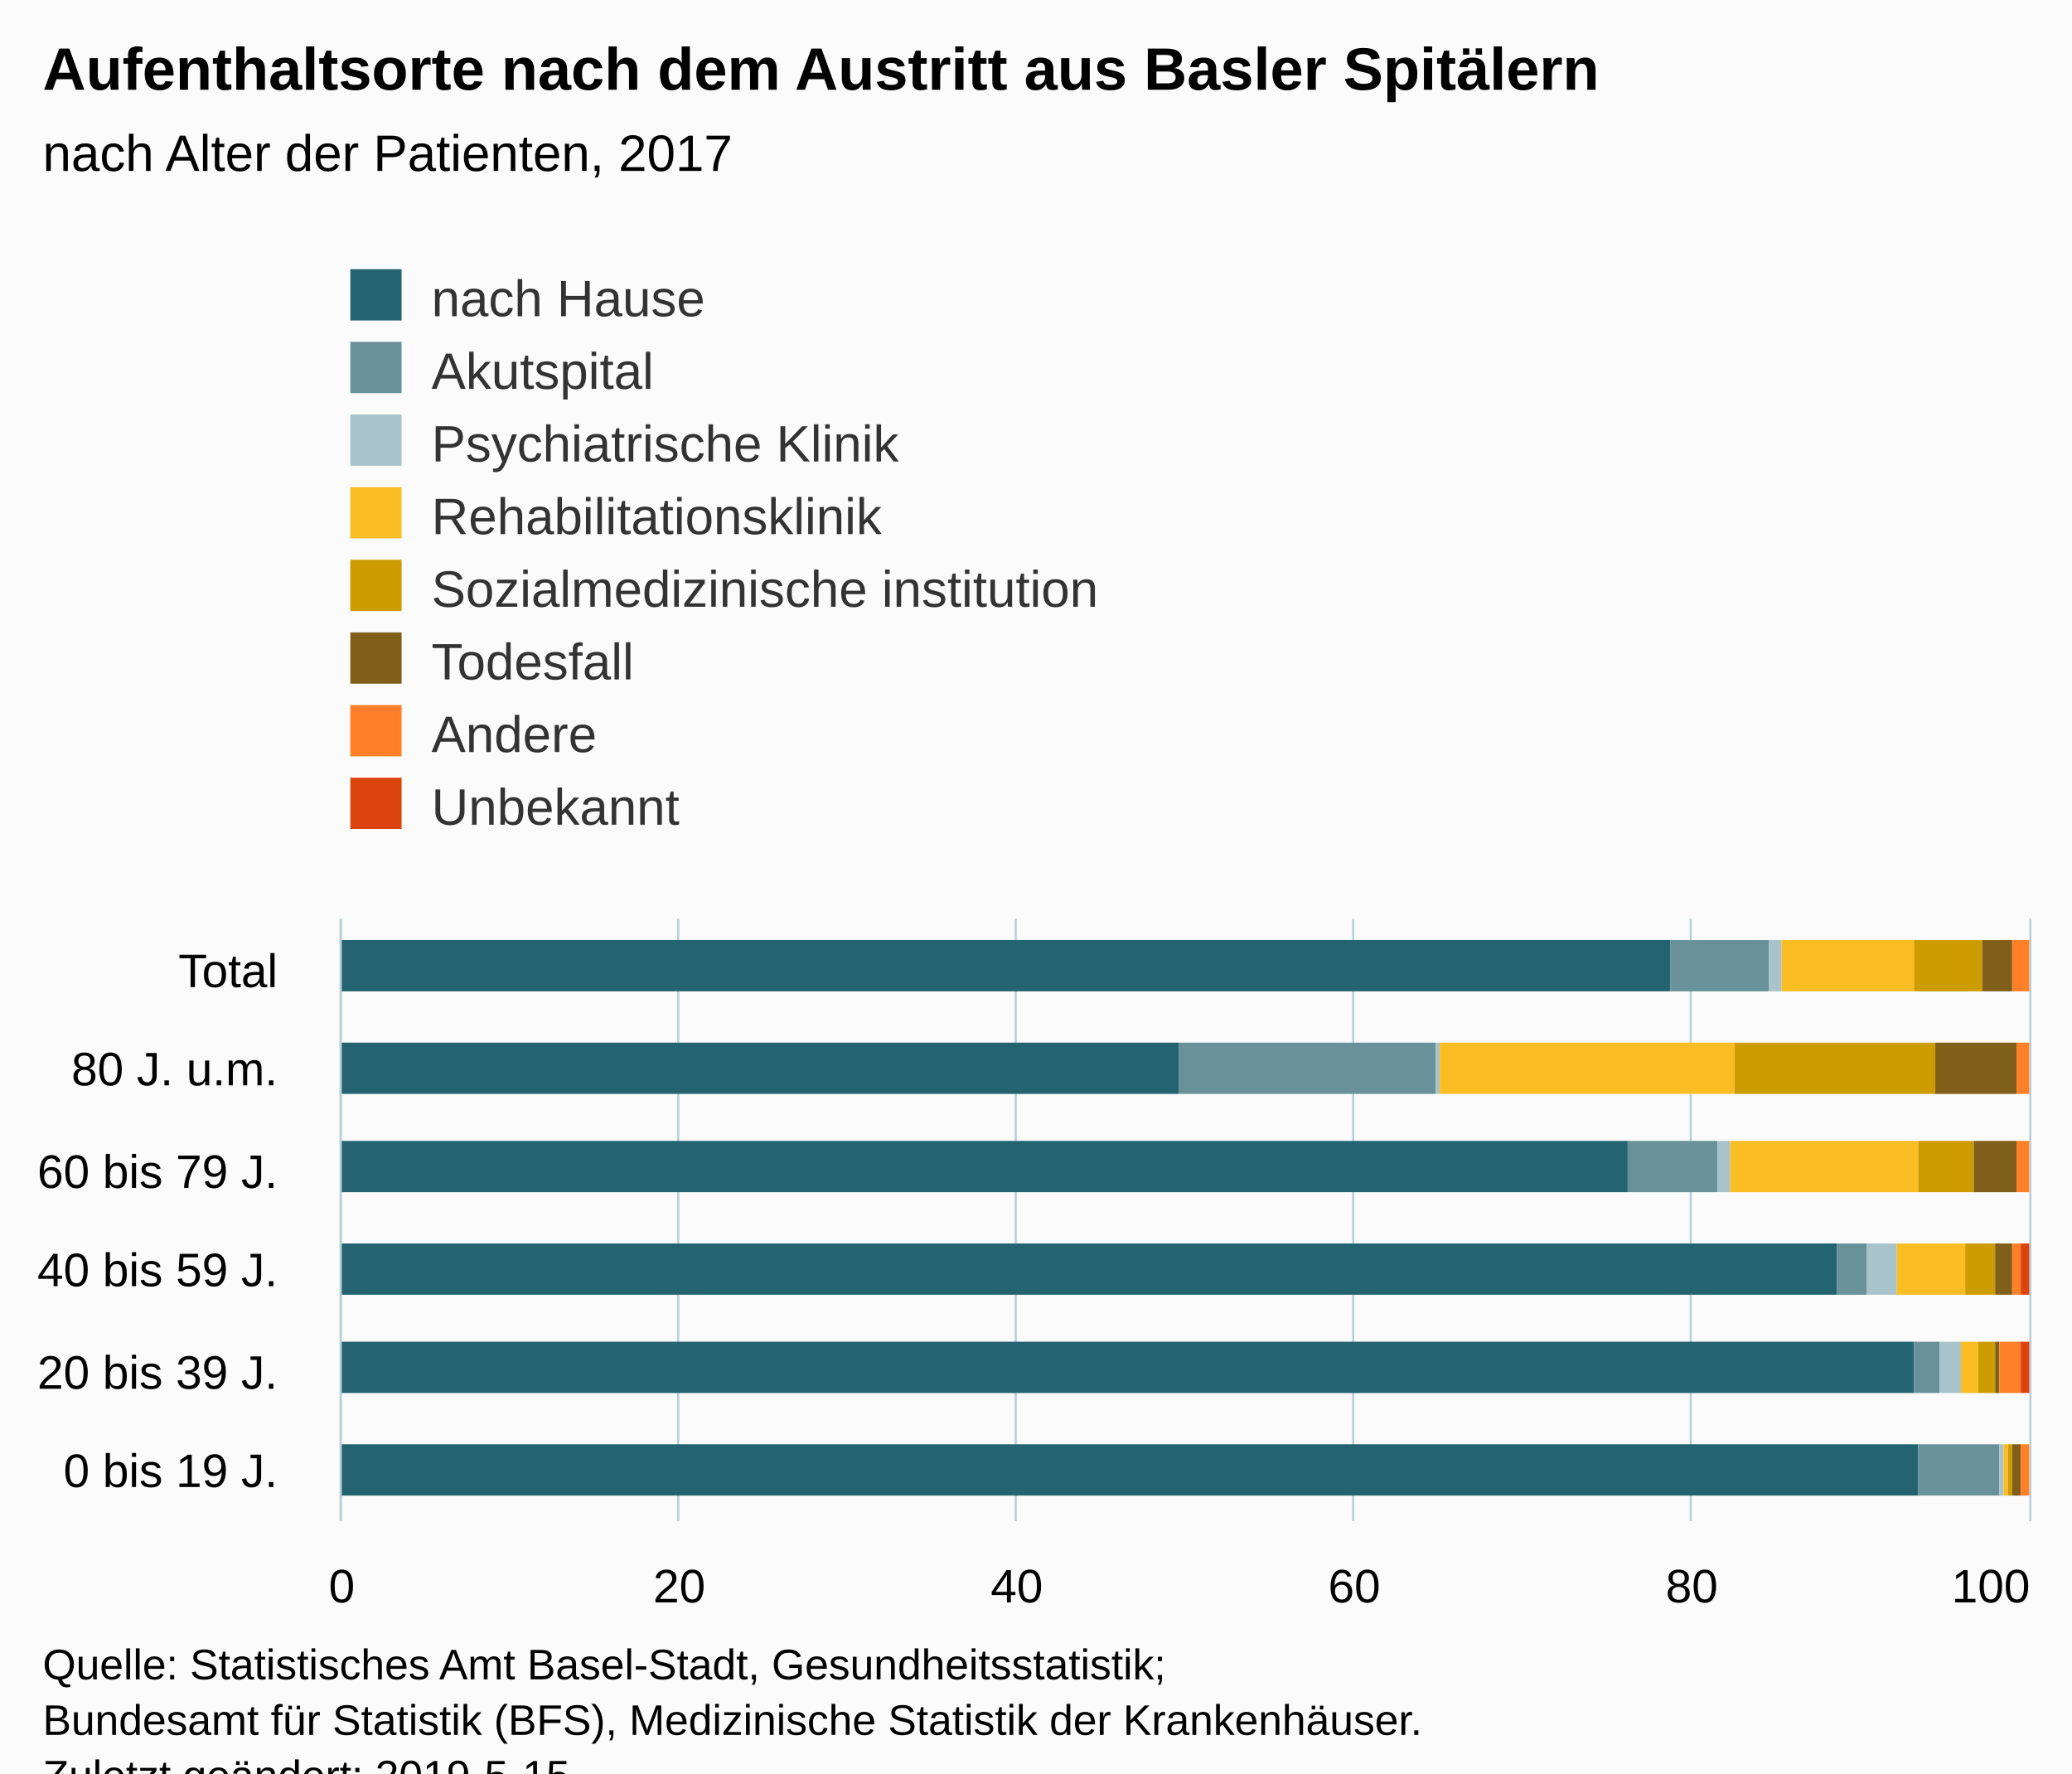
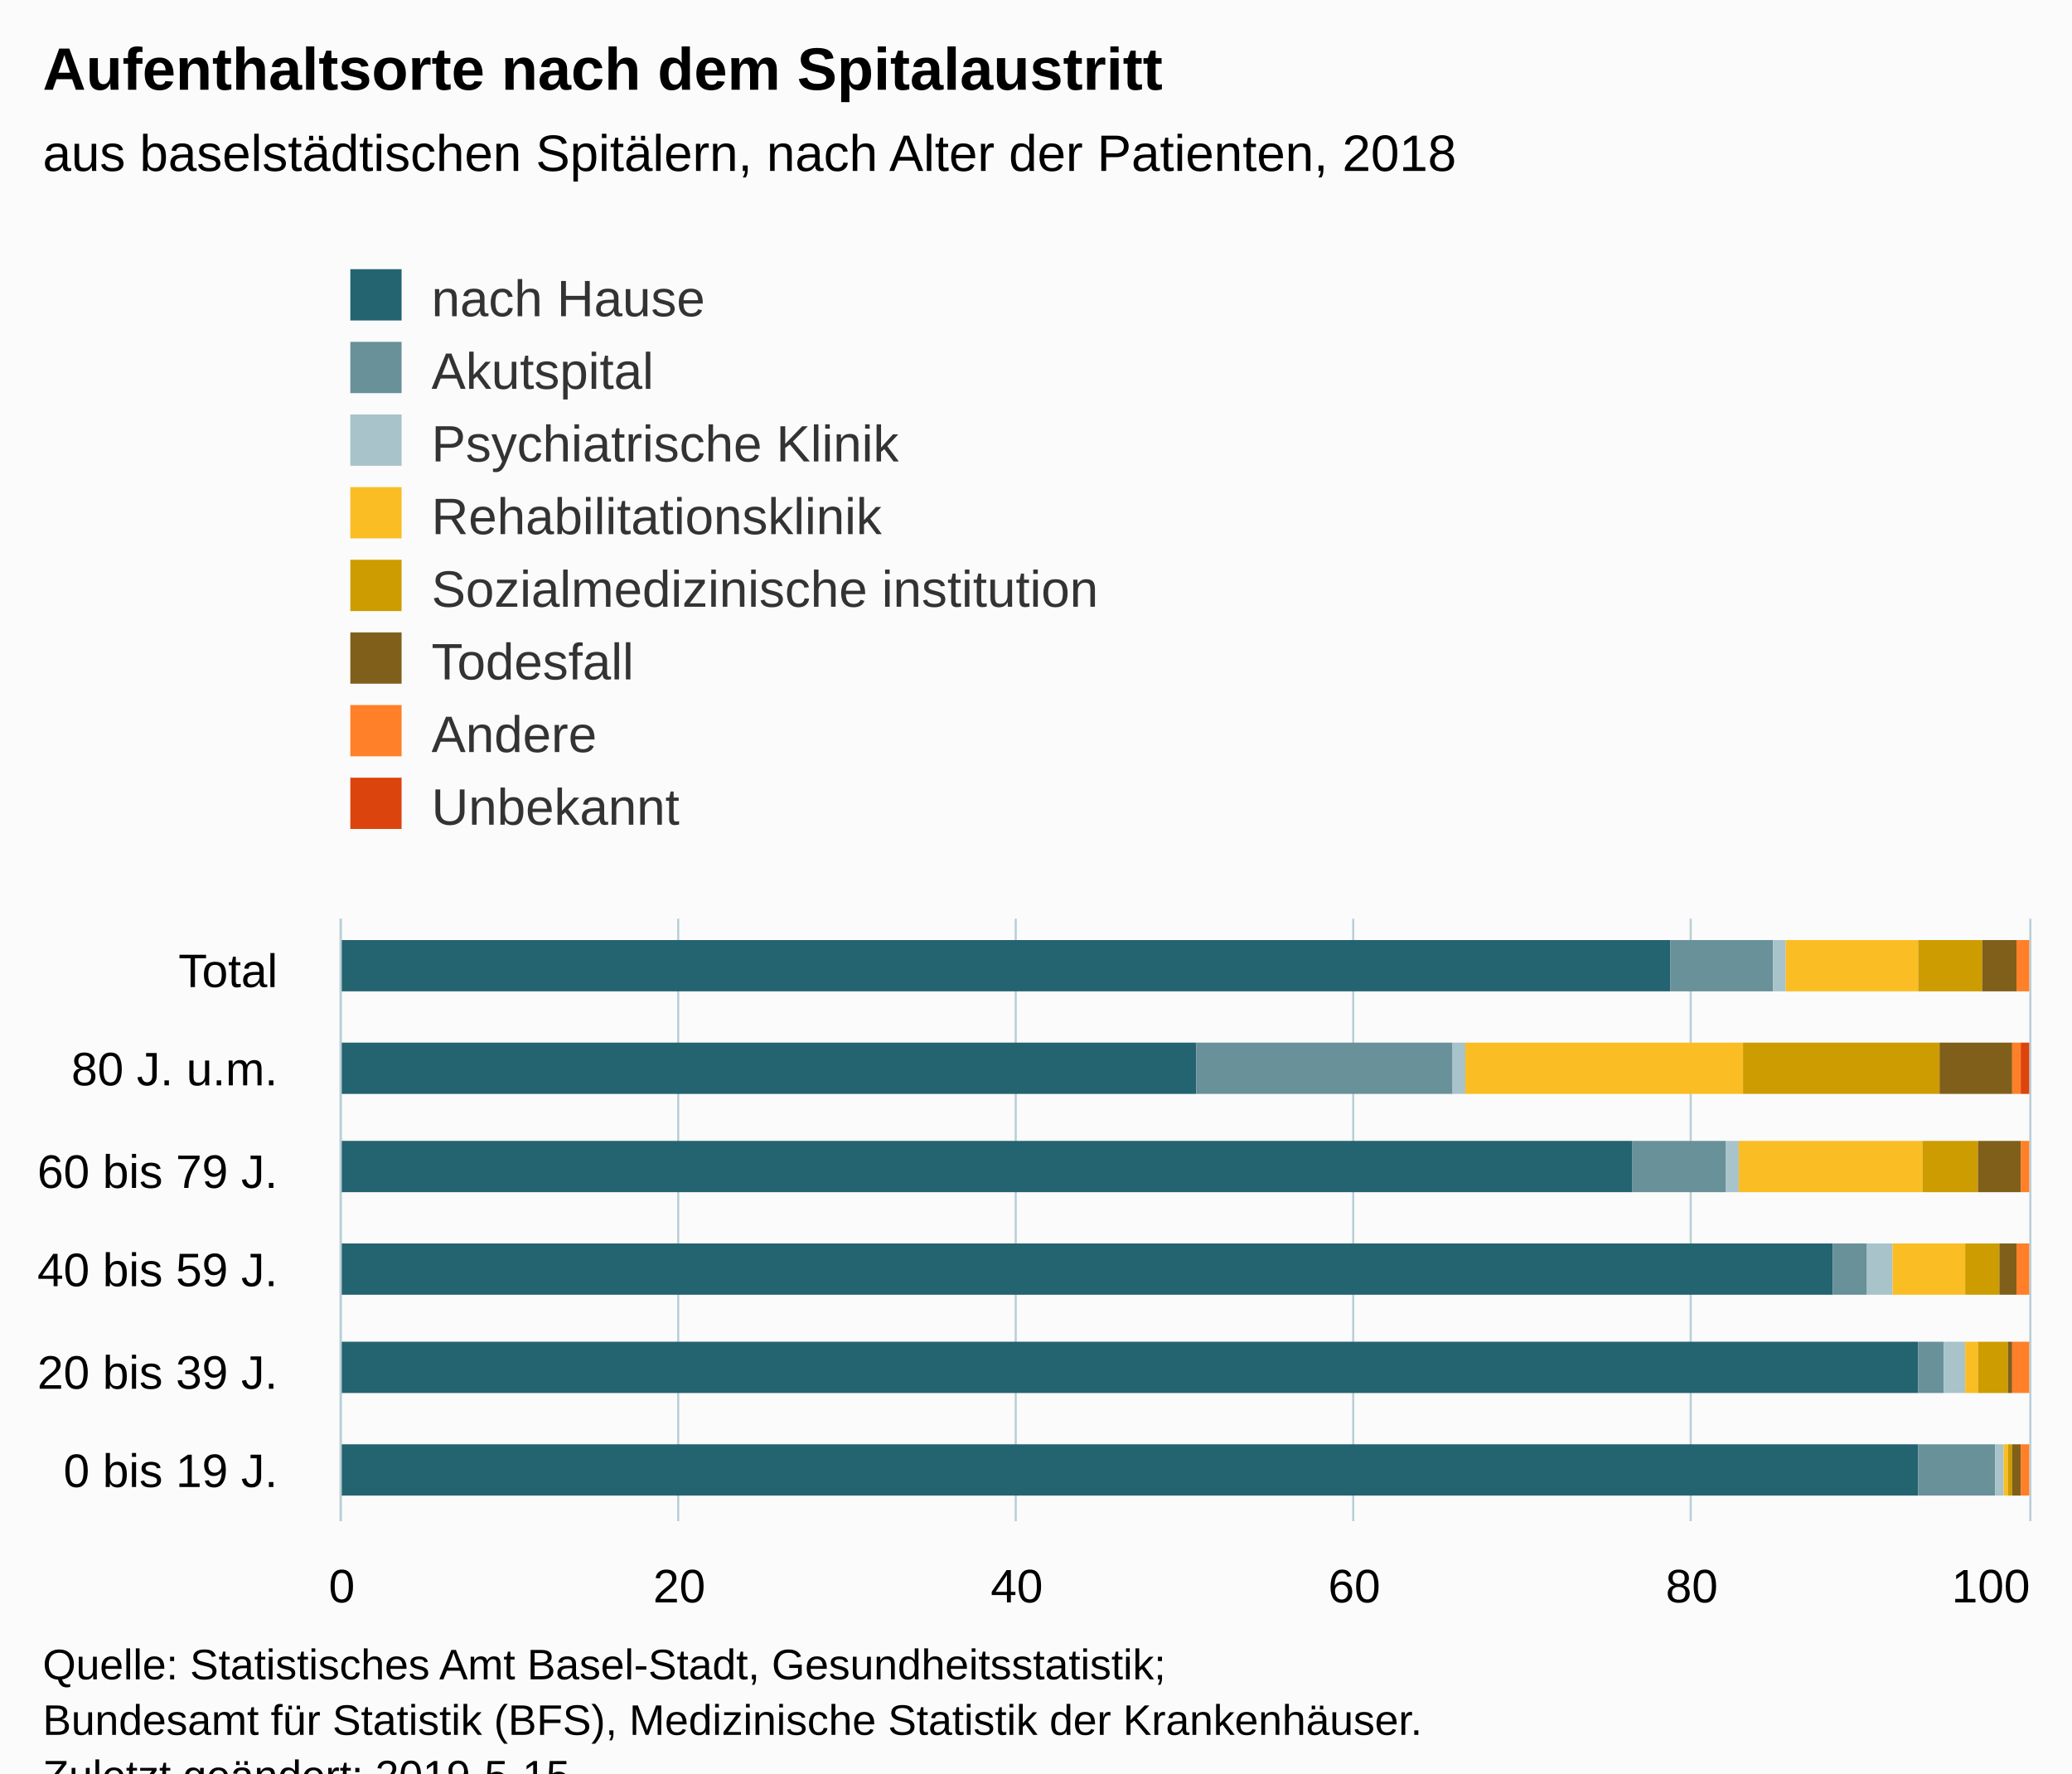
<svg xmlns="http://www.w3.org/2000/svg" version="1.1" class="highcharts-root" style="font-family:Arial;font-size:12px;" viewBox="0 0 485 415">
  <defs>
-     <clipPath id="highcharts-hzsfbq1-6">
+     <clipPath id="highcharts-tnnh6xy-6">
      <rect x="0" y="0" width="141" height="395" fill="none" />
    </clipPath>
-     <clipPath id="highcharts-hzsfbq1-7">
+     <clipPath id="highcharts-tnnh6xy-7">
      <rect x="0" y="0" width="141" height="395" fill="none" />
    </clipPath>
  </defs>
  <rect fill="#fbfbfb" class="highcharts-background" x="0" y="0" width="485" height="428" rx="0" ry="0" />
  <rect fill="none" class="highcharts-plot-background" x="80" y="215" width="395" height="141" />
  <g class="highcharts-pane-group" data-z-index="0" />
  <g class="highcharts-grid highcharts-xaxis-grid " data-z-index="1">
    <path fill="none" data-z-index="1" class="highcharts-grid-line" d="M 80 333.5 L 475 333.5" opacity="1" />
    <path fill="none" data-z-index="1" class="highcharts-grid-line" d="M 80 309.5 L 475 309.5" opacity="1" />
    <path fill="none" data-z-index="1" class="highcharts-grid-line" d="M 80 286.5 L 475 286.5" opacity="1" />
    <path fill="none" data-z-index="1" class="highcharts-grid-line" d="M 80 262.5 L 475 262.5" opacity="1" />
    <path fill="none" data-z-index="1" class="highcharts-grid-line" d="M 80 239.5 L 475 239.5" opacity="1" />
    <path fill="none" data-z-index="1" class="highcharts-grid-line" d="M 80 215.5 L 475 215.5" opacity="1" />
    <path fill="none" data-z-index="1" class="highcharts-grid-line" d="M 80 356.5 L 475 356.5" opacity="1" />
  </g>
  <g class="highcharts-grid highcharts-yaxis-grid " data-z-index="1">
    <path fill="none" stroke="#B9CFD7" stroke-width="0.5" data-z-index="1" class="highcharts-grid-line" d="M 79.75 215 L 79.75 356" opacity="1" />
    <path fill="none" stroke="#B9CFD7" stroke-width="0.5" data-z-index="1" class="highcharts-grid-line" d="M 158.75 215 L 158.75 356" opacity="1" />
    <path fill="none" stroke="#B9CFD7" stroke-width="0.5" data-z-index="1" class="highcharts-grid-line" d="M 237.75 215 L 237.75 356" opacity="1" />
    <path fill="none" stroke="#B9CFD7" stroke-width="0.5" data-z-index="1" class="highcharts-grid-line" d="M 316.75 215 L 316.75 356" opacity="1" />
    <path fill="none" stroke="#B9CFD7" stroke-width="0.5" data-z-index="1" class="highcharts-grid-line" d="M 395.75 215 L 395.75 356" opacity="1" />
    <path fill="none" stroke="#B9CFD7" stroke-width="0.5" data-z-index="1" class="highcharts-grid-line" d="M 475.25 215 L 475.25 356" opacity="1" />
  </g>
  <rect fill="none" class="highcharts-plot-border" data-z-index="1" x="80" y="215" width="395" height="141" />
  <g class="highcharts-axis highcharts-xaxis " data-z-index="2">
    <path fill="none" class="highcharts-axis-line" stroke="#B9CFD7" stroke-width="0.5" data-z-index="7" d="M 79.75 215 L 79.75 356" />
  </g>
  <g class="highcharts-axis highcharts-yaxis " data-z-index="2">
    <path fill="none" class="highcharts-axis-line" data-z-index="7" d="M 80 356 L 475 356" />
  </g>
  <g class="highcharts-series-group" data-z-index="3">
-     <g data-z-index="0.1" class="highcharts-series highcharts-series-0 highcharts-column-series " transform="translate(475,356) rotate(90) scale(-1,1) scale(1 1)" clip-path="url(#highcharts-hzsfbq1-7)">
+     <g data-z-index="0.1" class="highcharts-series highcharts-series-0 highcharts-column-series " transform="translate(475,356) rotate(90) scale(-1,1) scale(1 1)" clip-path="url(#highcharts-tnnh6xy-7)">
      <rect x="6" y="26" width="12" height="370" fill="#246370" class="highcharts-point" />
-       <rect x="30" y="27" width="12" height="369" fill="#246370" class="highcharts-point" />
-       <rect x="53" y="45" width="12" height="351" fill="#246370" class="highcharts-point" />
-       <rect x="77" y="94" width="12" height="302" fill="#246370" class="highcharts-point" />
-       <rect x="100" y="199" width="12" height="197" fill="#246370" class="highcharts-point" />
+       <rect x="30" y="26" width="12" height="370" fill="#246370" class="highcharts-point" />
+       <rect x="53" y="46" width="12" height="350" fill="#246370" class="highcharts-point" />
+       <rect x="77" y="93" width="12" height="303" fill="#246370" class="highcharts-point" />
+       <rect x="100" y="195" width="12" height="201" fill="#246370" class="highcharts-point" />
      <rect x="124" y="84" width="12" height="312" fill="#246370" class="highcharts-point" />
    </g>
    <g data-z-index="0.1" class="highcharts-markers highcharts-series-0 highcharts-column-series " transform="translate(475,356) rotate(90) scale(-1,1) scale(1 1)" clip-path="none" />
-     <g data-z-index="0.1" class="highcharts-series highcharts-series-1 highcharts-column-series " transform="translate(475,356) rotate(90) scale(-1,1) scale(1 1)" clip-path="url(#highcharts-hzsfbq1-7)">
-       <rect x="6" y="7" width="12" height="19" fill="#689199" class="highcharts-point" />
-       <rect x="30" y="21" width="12" height="6" fill="#689199" class="highcharts-point" />
-       <rect x="53" y="38" width="12" height="7" fill="#689199" class="highcharts-point" />
-       <rect x="77" y="73" width="12" height="21" fill="#689199" class="highcharts-point" />
-       <rect x="100" y="139" width="12" height="60" fill="#689199" class="highcharts-point" />
-       <rect x="124" y="61" width="12" height="23" fill="#689199" class="highcharts-point" />
+     <g data-z-index="0.1" class="highcharts-series highcharts-series-1 highcharts-column-series " transform="translate(475,356) rotate(90) scale(-1,1) scale(1 1)" clip-path="url(#highcharts-tnnh6xy-7)">
+       <rect x="6" y="8" width="12" height="18" fill="#689199" class="highcharts-point" />
+       <rect x="30" y="20" width="12" height="6" fill="#689199" class="highcharts-point" />
+       <rect x="53" y="38" width="12" height="8" fill="#689199" class="highcharts-point" />
+       <rect x="77" y="71" width="12" height="22" fill="#689199" class="highcharts-point" />
+       <rect x="100" y="135" width="12" height="60" fill="#689199" class="highcharts-point" />
+       <rect x="124" y="60" width="12" height="24" fill="#689199" class="highcharts-point" />
    </g>
    <g data-z-index="0.1" class="highcharts-markers highcharts-series-1 highcharts-column-series " transform="translate(475,356) rotate(90) scale(-1,1) scale(1 1)" clip-path="none" />
-     <g data-z-index="0.1" class="highcharts-series highcharts-series-2 highcharts-column-series " transform="translate(475,356) rotate(90) scale(-1,1) scale(1 1)" clip-path="url(#highcharts-hzsfbq1-7)">
-       <rect x="6" y="6" width="12" height="1" fill="#A8C3CA" class="highcharts-point" />
-       <rect x="30" y="16" width="12" height="5" fill="#A8C3CA" class="highcharts-point" />
-       <rect x="53" y="31" width="12" height="7" fill="#A8C3CA" class="highcharts-point" />
-       <rect x="77" y="70" width="12" height="3" fill="#A8C3CA" class="highcharts-point" />
-       <rect x="100" y="138" width="12" height="1" fill="#A8C3CA" class="highcharts-point" />
-       <rect x="124" y="58" width="12" height="3" fill="#A8C3CA" class="highcharts-point" />
+     <g data-z-index="0.1" class="highcharts-series highcharts-series-2 highcharts-column-series " transform="translate(475,356) rotate(90) scale(-1,1) scale(1 1)" clip-path="url(#highcharts-tnnh6xy-7)">
+       <rect x="6" y="6" width="12" height="2" fill="#A8C3CA" class="highcharts-point" />
+       <rect x="30" y="15" width="12" height="5" fill="#A8C3CA" class="highcharts-point" />
+       <rect x="53" y="32" width="12" height="6" fill="#A8C3CA" class="highcharts-point" />
+       <rect x="77" y="68" width="12" height="3" fill="#A8C3CA" class="highcharts-point" />
+       <rect x="100" y="132" width="12" height="3" fill="#A8C3CA" class="highcharts-point" />
+       <rect x="124" y="57" width="12" height="3" fill="#A8C3CA" class="highcharts-point" />
    </g>
    <g data-z-index="0.1" class="highcharts-markers highcharts-series-2 highcharts-column-series " transform="translate(475,356) rotate(90) scale(-1,1) scale(1 1)" clip-path="none" />
-     <g data-z-index="0.1" class="highcharts-series highcharts-series-3 highcharts-column-series " transform="translate(475,356) rotate(90) scale(-1,1) scale(1 1)" clip-path="url(#highcharts-hzsfbq1-7)">
+     <g data-z-index="0.1" class="highcharts-series highcharts-series-3 highcharts-column-series " transform="translate(475,356) rotate(90) scale(-1,1) scale(1 1)" clip-path="url(#highcharts-tnnh6xy-7)">
      <rect x="6" y="5" width="12" height="1" fill="#FABD24" class="highcharts-point" />
-       <rect x="30" y="12" width="12" height="4" fill="#FABD24" class="highcharts-point" />
-       <rect x="53" y="15" width="12" height="16" fill="#FABD24" class="highcharts-point" />
-       <rect x="77" y="26" width="12" height="44" fill="#FABD24" class="highcharts-point" />
-       <rect x="100" y="69" width="12" height="69" fill="#FABD24" class="highcharts-point" />
-       <rect x="124" y="27" width="12" height="31" fill="#FABD24" class="highcharts-point" />
+       <rect x="30" y="12" width="12" height="3" fill="#FABD24" class="highcharts-point" />
+       <rect x="53" y="15" width="12" height="17" fill="#FABD24" class="highcharts-point" />
+       <rect x="77" y="25" width="12" height="43" fill="#FABD24" class="highcharts-point" />
+       <rect x="100" y="67" width="12" height="65" fill="#FABD24" class="highcharts-point" />
+       <rect x="124" y="26" width="12" height="31" fill="#FABD24" class="highcharts-point" />
    </g>
    <g data-z-index="0.1" class="highcharts-markers highcharts-series-3 highcharts-column-series " transform="translate(475,356) rotate(90) scale(-1,1) scale(1 1)" clip-path="none" />
-     <g data-z-index="0.1" class="highcharts-series highcharts-series-4 highcharts-column-series " transform="translate(475,356) rotate(90) scale(-1,1) scale(1 1)" clip-path="url(#highcharts-hzsfbq1-7)">
+     <g data-z-index="0.1" class="highcharts-series highcharts-series-4 highcharts-column-series " transform="translate(475,356) rotate(90) scale(-1,1) scale(1 1)" clip-path="url(#highcharts-tnnh6xy-7)">
      <rect x="6" y="4" width="12" height="1" fill="#CD9C00" class="highcharts-point" />
-       <rect x="30" y="8" width="12" height="4" fill="#CD9C00" class="highcharts-point" />
-       <rect x="53" y="8" width="12" height="7" fill="#CD9C00" class="highcharts-point" />
-       <rect x="77" y="13" width="12" height="13" fill="#CD9C00" class="highcharts-point" />
-       <rect x="100" y="22" width="12" height="47" fill="#CD9C00" class="highcharts-point" />
-       <rect x="124" y="11" width="12" height="16" fill="#CD9C00" class="highcharts-point" />
+       <rect x="30" y="5" width="12" height="7" fill="#CD9C00" class="highcharts-point" />
+       <rect x="53" y="7" width="12" height="8" fill="#CD9C00" class="highcharts-point" />
+       <rect x="77" y="12" width="12" height="13" fill="#CD9C00" class="highcharts-point" />
+       <rect x="100" y="21" width="12" height="46" fill="#CD9C00" class="highcharts-point" />
+       <rect x="124" y="11" width="12" height="15" fill="#CD9C00" class="highcharts-point" />
    </g>
    <g data-z-index="0.1" class="highcharts-markers highcharts-series-4 highcharts-column-series " transform="translate(475,356) rotate(90) scale(-1,1) scale(1 1)" clip-path="none" />
-     <g data-z-index="0.1" class="highcharts-series highcharts-series-5 highcharts-column-series " transform="translate(475,356) rotate(90) scale(-1,1) scale(1 1)" clip-path="url(#highcharts-hzsfbq1-7)">
+     <g data-z-index="0.1" class="highcharts-series highcharts-series-5 highcharts-column-series " transform="translate(475,356) rotate(90) scale(-1,1) scale(1 1)" clip-path="url(#highcharts-tnnh6xy-7)">
      <rect x="6" y="2" width="12" height="2" fill="#7F5F1A" class="highcharts-point" />
-       <rect x="30" y="7" width="12" height="1" fill="#7F5F1A" class="highcharts-point" />
-       <rect x="53" y="4" width="12" height="4" fill="#7F5F1A" class="highcharts-point" />
-       <rect x="77" y="3" width="12" height="10" fill="#7F5F1A" class="highcharts-point" />
-       <rect x="100" y="3" width="12" height="19" fill="#7F5F1A" class="highcharts-point" />
-       <rect x="124" y="4" width="12" height="7" fill="#7F5F1A" class="highcharts-point" />
+       <rect x="30" y="4" width="12" height="1" fill="#7F5F1A" class="highcharts-point" />
+       <rect x="53" y="3" width="12" height="4" fill="#7F5F1A" class="highcharts-point" />
+       <rect x="77" y="2" width="12" height="10" fill="#7F5F1A" class="highcharts-point" />
+       <rect x="100" y="4" width="12" height="17" fill="#7F5F1A" class="highcharts-point" />
+       <rect x="124" y="3" width="12" height="8" fill="#7F5F1A" class="highcharts-point" />
    </g>
    <g data-z-index="0.1" class="highcharts-markers highcharts-series-5 highcharts-column-series " transform="translate(475,356) rotate(90) scale(-1,1) scale(1 1)" clip-path="none" />
-     <g data-z-index="0.1" class="highcharts-series highcharts-series-6 highcharts-column-series " transform="translate(475,356) rotate(90) scale(-1,1) scale(1 1)" clip-path="url(#highcharts-hzsfbq1-7)">
+     <g data-z-index="0.1" class="highcharts-series highcharts-series-6 highcharts-column-series " transform="translate(475,356) rotate(90) scale(-1,1) scale(1 1)" clip-path="url(#highcharts-tnnh6xy-7)">
      <rect x="6" y="0" width="12" height="2" fill="#FF8028" class="highcharts-point" />
-       <rect x="30" y="2" width="12" height="5" fill="#FF8028" class="highcharts-point" />
-       <rect x="53" y="2" width="12" height="2" fill="#FF8028" class="highcharts-point" />
-       <rect x="77" y="0" width="12" height="3" fill="#FF8028" class="highcharts-point" />
-       <rect x="100" y="0" width="12" height="3" fill="#FF8028" class="highcharts-point" />
-       <rect x="124" y="0" width="12" height="4" fill="#FF8028" class="highcharts-point" />
+       <rect x="30" y="0" width="12" height="4" fill="#FF8028" class="highcharts-point" />
+       <rect x="53" y="0" width="12" height="3" fill="#FF8028" class="highcharts-point" />
+       <rect x="77" y="0" width="12" height="2" fill="#FF8028" class="highcharts-point" />
+       <rect x="100" y="2" width="12" height="2" fill="#FF8028" class="highcharts-point" />
+       <rect x="124" y="0" width="12" height="3" fill="#FF8028" class="highcharts-point" />
    </g>
    <g data-z-index="0.1" class="highcharts-markers highcharts-series-6 highcharts-column-series " transform="translate(475,356) rotate(90) scale(-1,1) scale(1 1)" clip-path="none" />
-     <g data-z-index="0.1" class="highcharts-series highcharts-series-7 highcharts-column-series " transform="translate(475,356) rotate(90) scale(-1,1) scale(1 1)" clip-path="url(#highcharts-hzsfbq1-7)">
+     <g data-z-index="0.1" class="highcharts-series highcharts-series-7 highcharts-column-series " transform="translate(475,356) rotate(90) scale(-1,1) scale(1 1)" clip-path="url(#highcharts-tnnh6xy-7)">
      <rect x="6" y="1" width="12" height="0" fill="#DC440E" class="highcharts-point" />
-       <rect x="30" y="0" width="12" height="2" fill="#DC440E" class="highcharts-point" />
-       <rect x="53" y="0" width="12" height="2" fill="#DC440E" class="highcharts-point" />
+       <rect x="30" y="1" width="12" height="0" fill="#DC440E" class="highcharts-point" />
+       <rect x="53" y="1" width="12" height="0" fill="#DC440E" class="highcharts-point" />
      <rect x="77" y="1" width="12" height="0" fill="#DC440E" class="highcharts-point" />
-       <rect x="100" y="1" width="12" height="0" fill="#DC440E" class="highcharts-point" />
+       <rect x="100" y="0" width="12" height="2" fill="#DC440E" class="highcharts-point" />
      <rect x="124" y="1" width="12" height="0" fill="#DC440E" class="highcharts-point" />
    </g>
    <g data-z-index="0.1" class="highcharts-markers highcharts-series-7 highcharts-column-series " transform="translate(475,356) rotate(90) scale(-1,1) scale(1 1)" clip-path="none" />
  </g>
  <text x="10" text-anchor="start" class="highcharts-title" data-z-index="4" style="color:#000000;font-size:14px;font-weight:bold;fill:#000000;" y="21">
-     <tspan>Aufenthaltsorte nach dem Austritt aus Basler Spitälern</tspan>
+     <tspan>Aufenthaltsorte nach dem Spitalaustritt</tspan>
  </text>
  <text x="10" text-anchor="start" class="highcharts-subtitle" data-z-index="4" style="color:#000000;font-size:12px;font-weight:normal;font-family:Arial;fill:#000000;" y="40">
-     <tspan>nach Alter der Patienten, 2017</tspan>
+     <tspan>aus baselstädtischen Spitälern, nach Alter der Patienten, 2018</tspan>
  </text>
  <g class="highcharts-legend" data-z-index="7" transform="translate(72,56)">
    <rect fill="none" class="highcharts-legend-box" rx="0" ry="0" x="0" y="0" width="199" height="147" visibility="visible" />
    <g data-z-index="1">
      <g>
        <g class="highcharts-legend-item highcharts-column-series highcharts-color-undefined highcharts-series-0" data-z-index="1" transform="translate(8,3)">
          <text x="21" style="color:#333333;font-size:12px;font-weight:normal;cursor:pointer;fill:#333333;" text-anchor="start" data-z-index="2" y="15">
            <tspan>nach Hause</tspan>
          </text>
          <rect x="2" y="4" width="12" height="12" fill="#246370" class="highcharts-point" data-z-index="3" />
        </g>
        <g class="highcharts-legend-item highcharts-column-series highcharts-color-undefined highcharts-series-1" data-z-index="1" transform="translate(8,20)">
          <text x="21" y="15" style="color:#333333;font-size:12px;font-weight:normal;cursor:pointer;fill:#333333;" text-anchor="start" data-z-index="2">
            <tspan>Akutspital</tspan>
          </text>
          <rect x="2" y="4" width="12" height="12" fill="#689199" class="highcharts-point" data-z-index="3" />
        </g>
        <g class="highcharts-legend-item highcharts-column-series highcharts-color-undefined highcharts-series-2" data-z-index="1" transform="translate(8,37)">
          <text x="21" y="15" style="color:#333333;font-size:12px;font-weight:normal;cursor:pointer;fill:#333333;" text-anchor="start" data-z-index="2">
            <tspan>Psychiatrische Klinik</tspan>
          </text>
          <rect x="2" y="4" width="12" height="12" fill="#A8C3CA" class="highcharts-point" data-z-index="3" />
        </g>
        <g class="highcharts-legend-item highcharts-column-series highcharts-color-undefined highcharts-series-3" data-z-index="1" transform="translate(8,54)">
          <text x="21" y="15" style="color:#333333;font-size:12px;font-weight:normal;cursor:pointer;fill:#333333;" text-anchor="start" data-z-index="2">
            <tspan>Rehabilitationsklinik</tspan>
          </text>
          <rect x="2" y="4" width="12" height="12" fill="#FABD24" class="highcharts-point" data-z-index="3" />
        </g>
        <g class="highcharts-legend-item highcharts-column-series highcharts-color-undefined highcharts-series-4" data-z-index="1" transform="translate(8,71)">
          <text x="21" y="15" style="color:#333333;font-size:12px;font-weight:normal;cursor:pointer;fill:#333333;" text-anchor="start" data-z-index="2">
            <tspan>Sozialmedizinische institution</tspan>
          </text>
          <rect x="2" y="4" width="12" height="12" fill="#CD9C00" class="highcharts-point" data-z-index="3" />
        </g>
        <g class="highcharts-legend-item highcharts-column-series highcharts-color-undefined highcharts-series-5" data-z-index="1" transform="translate(8,88)">
          <text x="21" y="15" style="color:#333333;font-size:12px;font-weight:normal;cursor:pointer;fill:#333333;" text-anchor="start" data-z-index="2">
            <tspan>Todesfall</tspan>
          </text>
          <rect x="2" y="4" width="12" height="12" fill="#7F5F1A" class="highcharts-point" data-z-index="3" />
        </g>
        <g class="highcharts-legend-item highcharts-column-series highcharts-color-undefined highcharts-series-6" data-z-index="1" transform="translate(8,105)">
          <text x="21" y="15" style="color:#333333;font-size:12px;font-weight:normal;cursor:pointer;fill:#333333;" text-anchor="start" data-z-index="2">
            <tspan>Andere</tspan>
          </text>
          <rect x="2" y="4" width="12" height="12" fill="#FF8028" class="highcharts-point" data-z-index="3" />
        </g>
        <g class="highcharts-legend-item highcharts-column-series highcharts-color-undefined highcharts-series-7" data-z-index="1" transform="translate(8,122)">
          <text x="21" y="15" style="color:#333333;font-size:12px;font-weight:normal;cursor:pointer;fill:#333333;" text-anchor="start" data-z-index="2">
            <tspan>Unbekannt</tspan>
          </text>
          <rect x="2" y="4" width="12" height="12" fill="#DC440E" class="highcharts-point" data-z-index="3" />
        </g>
      </g>
    </g>
  </g>
  <g class="highcharts-axis-labels highcharts-xaxis-labels " data-z-index="7">
    <text x="65" style="color:#000000;cursor:default;font-size:11px;fill:#000000;" text-anchor="end" transform="translate(0,0)" y="348" opacity="1">
      <tspan>0 bis 19 J.</tspan>
    </text>
    <text x="65" style="color:#000000;cursor:default;font-size:11px;fill:#000000;" text-anchor="end" transform="translate(0,0)" y="325" opacity="1">
      <tspan>20 bis 39 J.</tspan>
    </text>
    <text x="65" style="color:#000000;cursor:default;font-size:11px;fill:#000000;" text-anchor="end" transform="translate(0,0)" y="301" opacity="1">
      <tspan>40 bis 59 J.</tspan>
    </text>
    <text x="65" style="color:#000000;cursor:default;font-size:11px;fill:#000000;" text-anchor="end" transform="translate(0,0)" y="278" opacity="1">
      <tspan>60 bis 79 J.</tspan>
    </text>
    <text x="65" style="color:#000000;cursor:default;font-size:11px;fill:#000000;" text-anchor="end" transform="translate(0,0)" y="254" opacity="1">
      <tspan>80 J. u.m.</tspan>
    </text>
    <text x="65" style="color:#000000;cursor:default;font-size:11px;fill:#000000;" text-anchor="end" transform="translate(0,0)" y="231" opacity="1">Total</text>
  </g>
  <g class="highcharts-axis-labels highcharts-yaxis-labels " data-z-index="7">
    <text x="80" style="color:#000000;cursor:default;font-size:11px;fill:#000000;" text-anchor="middle" transform="translate(0,0)" y="375" opacity="1">0</text>
    <text x="159" style="color:#000000;cursor:default;font-size:11px;fill:#000000;" text-anchor="middle" transform="translate(0,0)" y="375" opacity="1">20</text>
    <text x="238" style="color:#000000;cursor:default;font-size:11px;fill:#000000;" text-anchor="middle" transform="translate(0,0)" y="375" opacity="1">40</text>
    <text x="317" style="color:#000000;cursor:default;font-size:11px;fill:#000000;" text-anchor="middle" transform="translate(0,0)" y="375" opacity="1">60</text>
    <text x="396" style="color:#000000;cursor:default;font-size:11px;fill:#000000;" text-anchor="middle" transform="translate(0,0)" y="375" opacity="1">80</text>
    <text x="466" style="color:#000000;cursor:default;font-size:11px;fill:#000000;" text-anchor="middle" transform="translate(0,0)" y="375" opacity="1">100</text>
  </g>
  <text x="10" class="highcharts-credits" text-anchor="start" data-z-index="8" style="cursor:default;color:#000000;font-size:10px;fill:#000000;" y="393">
    <tspan>Quelle: Statistisches Amt Basel-Stadt, Gesundheitsstatistik;</tspan>
    <tspan x="10" dy="13">Bundesamt für Statistik (BFS), Medizinische Statistik der Krankenhäuser.</tspan>
    <tspan x="10" dy="13">Zuletzt geändert: 2019-5-15</tspan>
  </text>
</svg>
